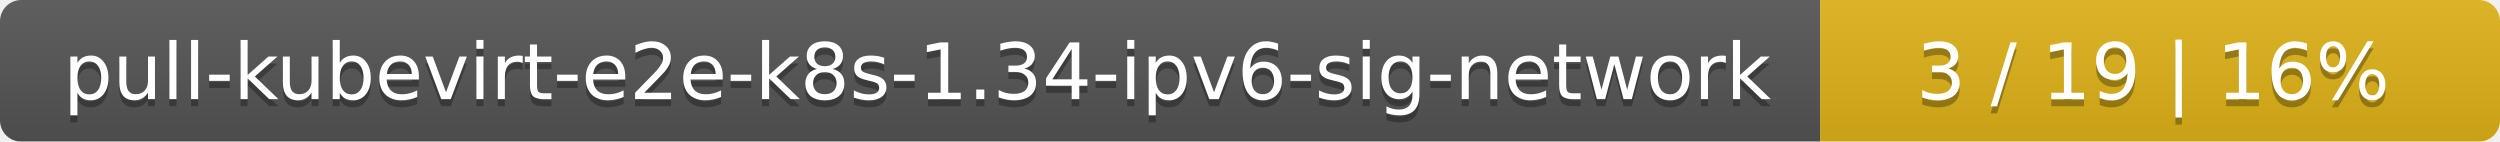
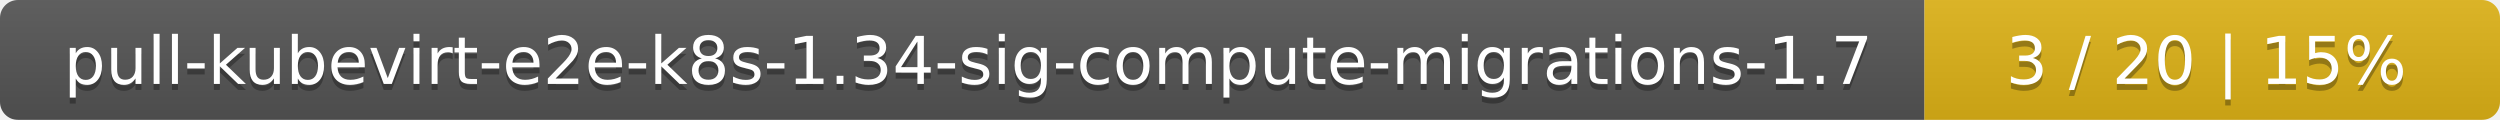
- <svg xmlns="http://www.w3.org/2000/svg" width="353" height="20">
+ <svg xmlns="http://www.w3.org/2000/svg" width="417" height="20">
  <linearGradient id="smooth" x2="0" y2="100%">
    <stop offset="0" stop-color="#bbb" stop-opacity=".1" />
    <stop offset="1" stop-opacity=".1" />
  </linearGradient>
  <mask id="round">
-     <rect width="353" height="20" rx="3" fill="#fff" />
+     <rect width="417" height="20" rx="3" fill="#fff" />
  </mask>
  <g mask="url(#round)">
-     <rect width="257" height="20" fill="#555" />
-     <rect x="257" width="96" height="20" fill="#dfb317" />
-     <rect width="353" height="20" fill="url(#smooth)" />
+     <rect width="321" height="20" fill="#555" />
+     <rect x="321" width="96" height="20" fill="#dfb317" />
+     <rect width="417" height="20" fill="url(#smooth)" />
  </g>
  <g fill="#fff" text-anchor="middle" font-family="DejaVu Sans,Verdana,Geneva,sans-serif" font-size="11">
-     <text x="129.5" y="15" fill="#010101" fill-opacity=".3">pull-kubevirt-e2e-k8s-1.34-ipv6-sig-network</text>
-     <text x="129.5" y="14">pull-kubevirt-e2e-k8s-1.34-ipv6-sig-network</text>
-     <text x="304" y="15" fill="#010101" fill-opacity=".3">3 / 19    |    16%</text>
-     <text x="304" y="14">3 / 19    |    16%</text>
+     <text x="161.5" y="15" fill="#010101" fill-opacity=".3">pull-kubevirt-e2e-k8s-1.34-sig-compute-migrations-1.7</text>
+     <text x="161.5" y="14">pull-kubevirt-e2e-k8s-1.34-sig-compute-migrations-1.7</text>
+     <text x="368" y="15" fill="#010101" fill-opacity=".3">3 / 20    |    15%</text>
+     <text x="368" y="14">3 / 20    |    15%</text>
  </g>
</svg>
